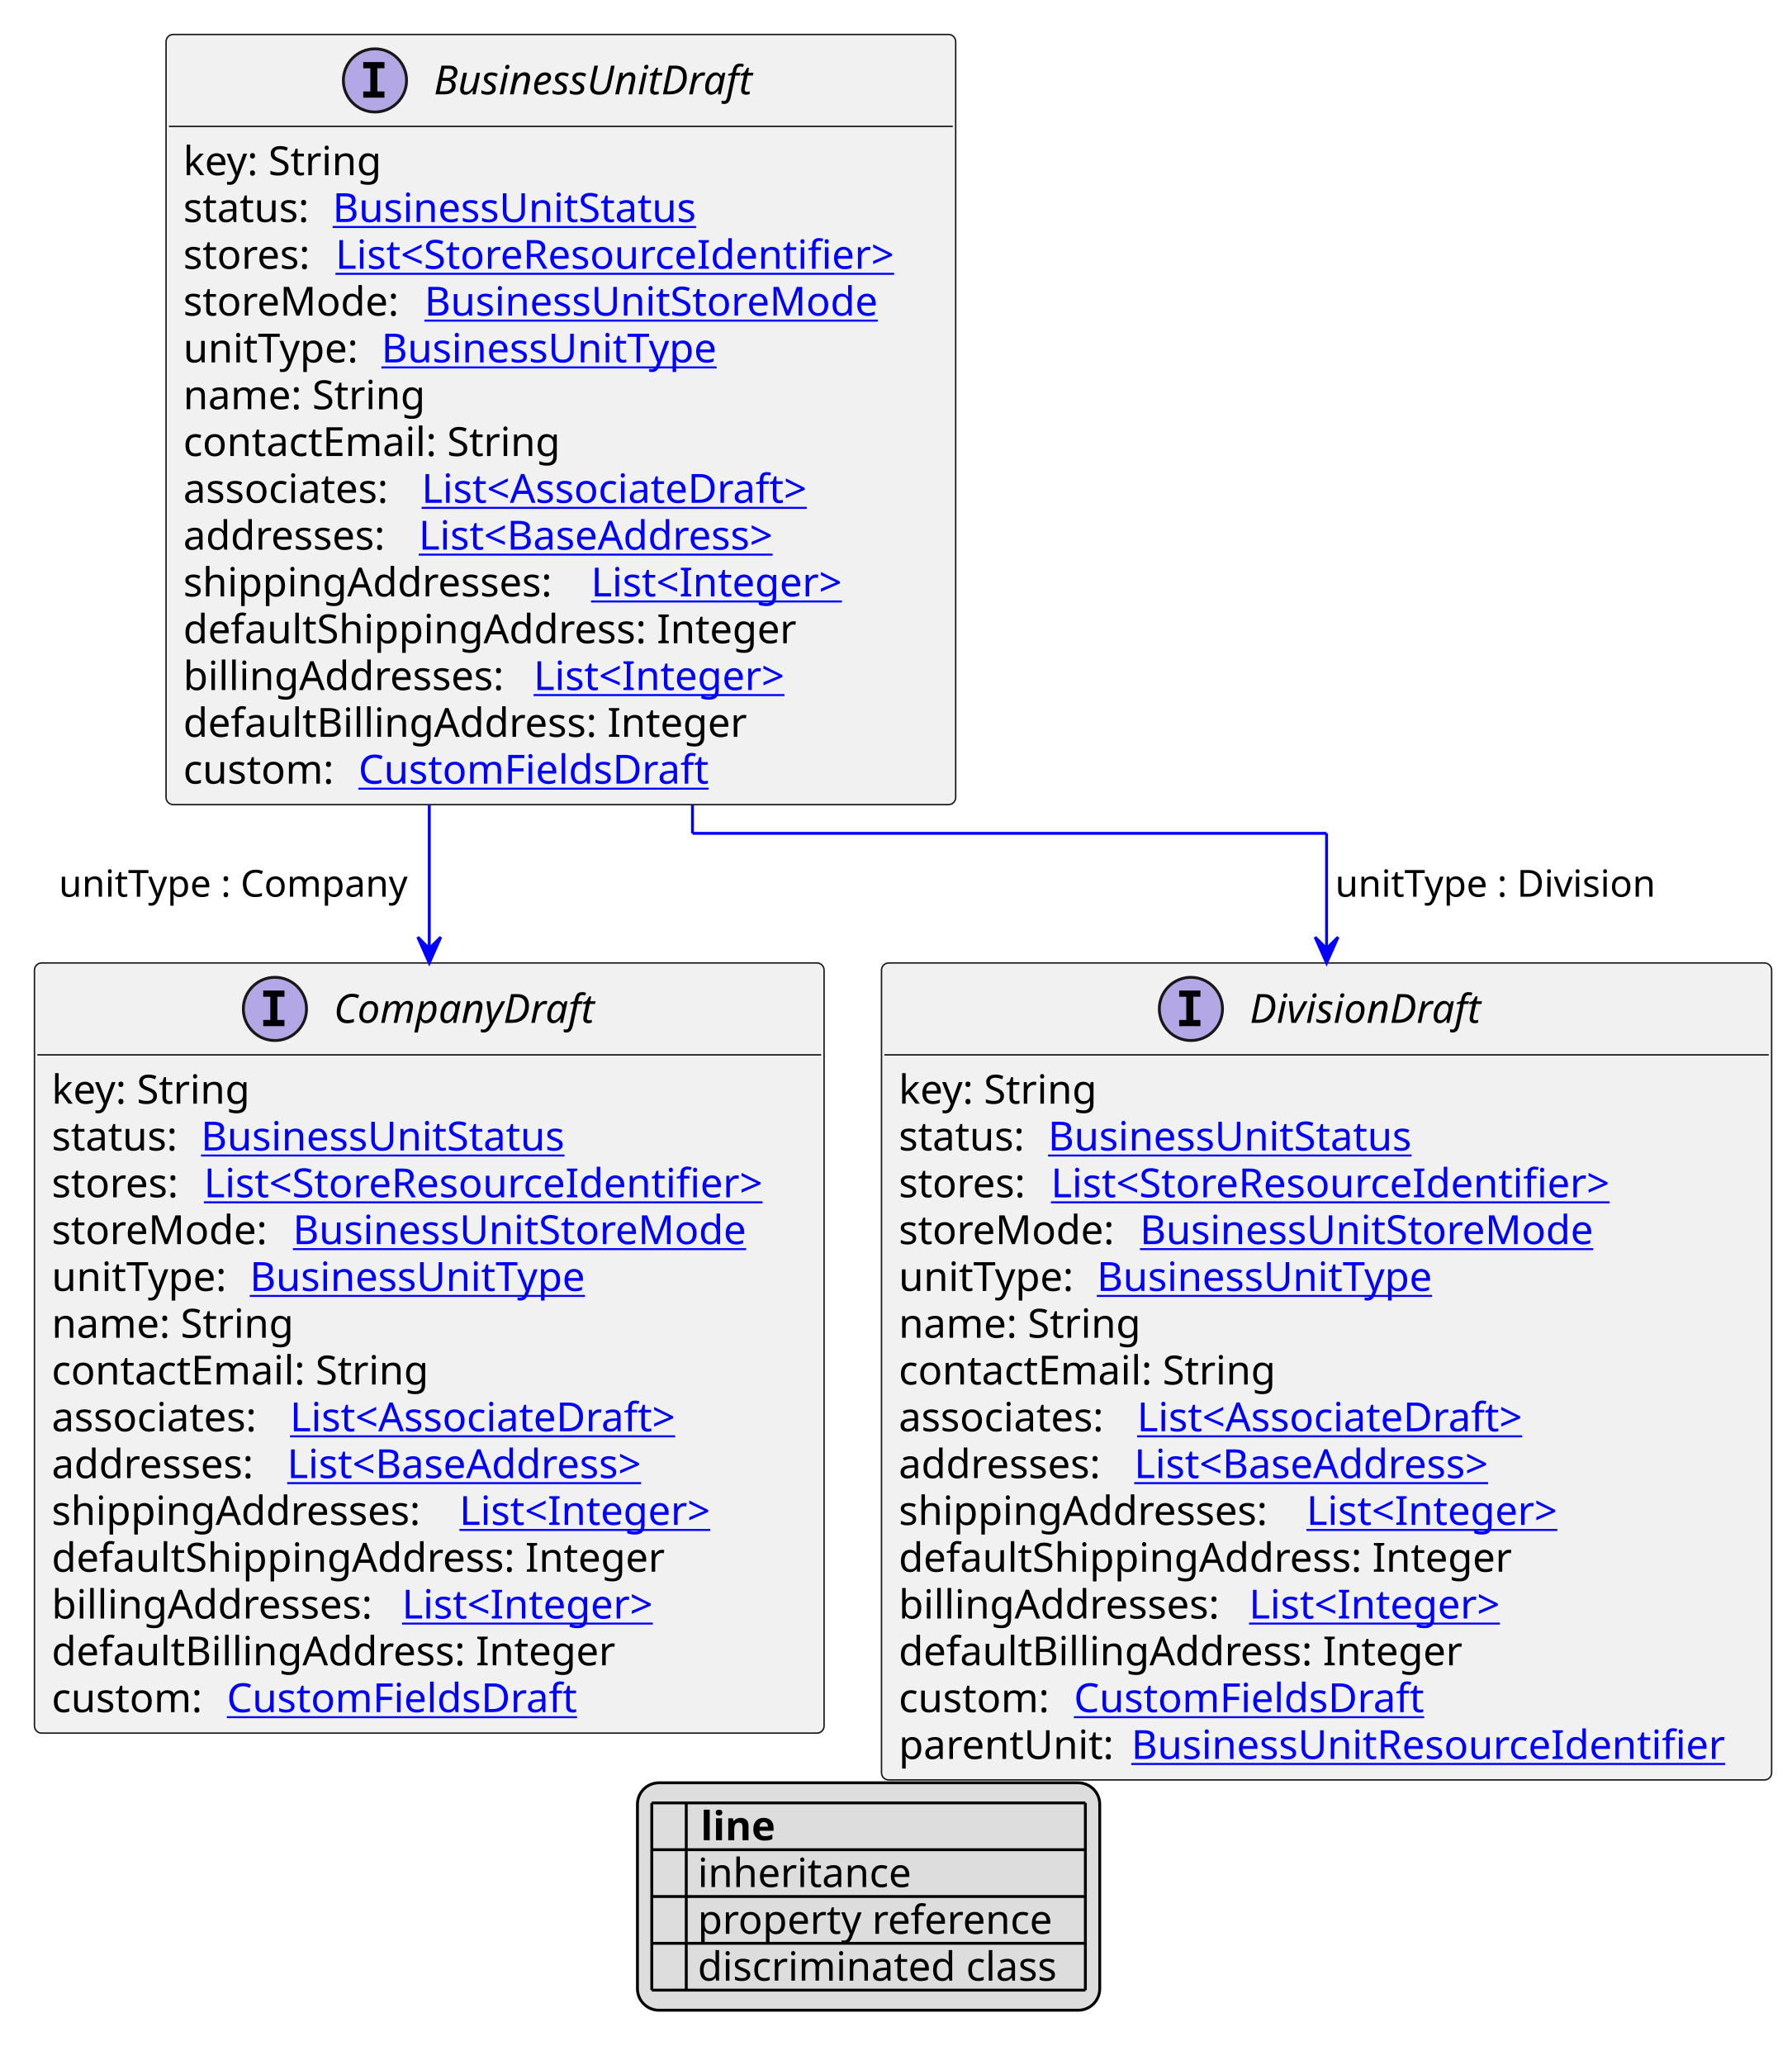
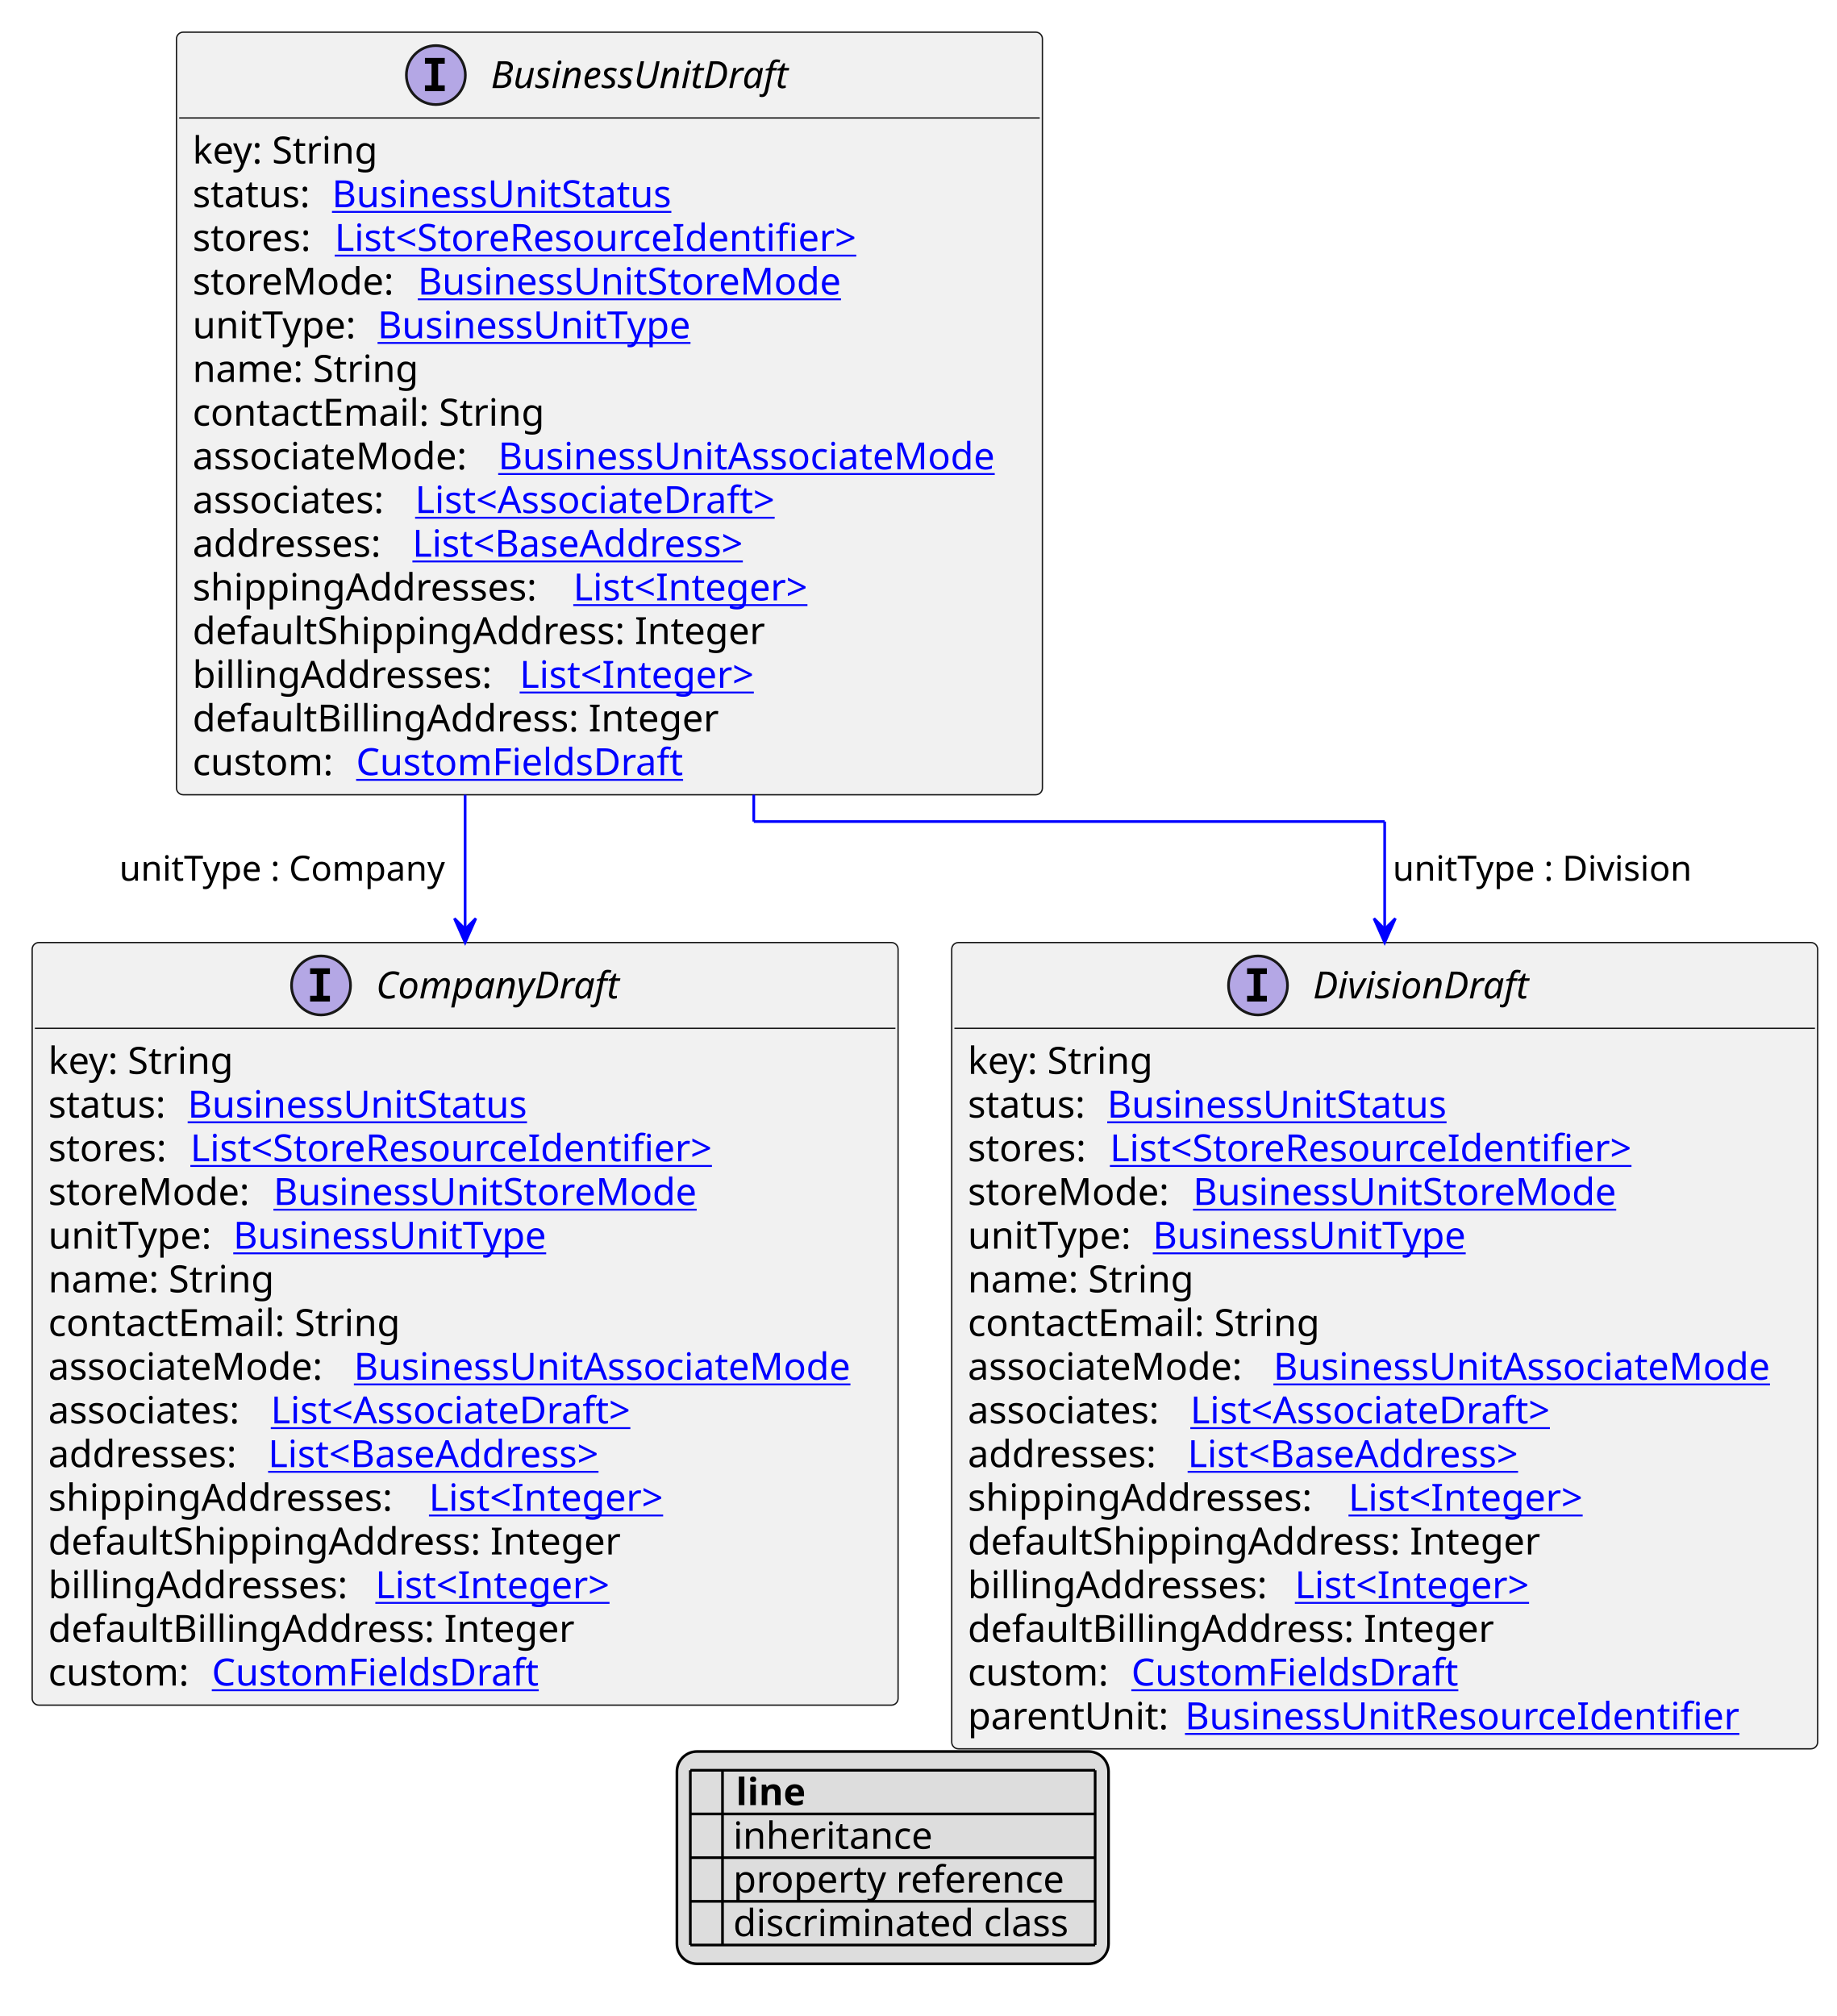
- <svg xmlns="http://www.w3.org/2000/svg" xmlns:xlink="http://www.w3.org/1999/xlink" contentStyleType="text/css" height="719px" preserveAspectRatio="none" style="width:624px;height:719px;background:#FFFFFF;" version="1.1" viewBox="0 0 624 719" width="624px" zoomAndPan="magnify">
+ <svg xmlns="http://www.w3.org/2000/svg" xmlns:xlink="http://www.w3.org/1999/xlink" contentStyleType="text/css" height="752px" preserveAspectRatio="none" style="width:685px;height:752px;background:#FFFFFF;" version="1.1" viewBox="0 0 685 752" width="685px" zoomAndPan="magnify">
  <defs>
-     <filter height="1" id="bov0dkmn8oawq0" width="1" x="0" y="0">
+     <filter height="1" id="b1bg3myx9rif280" width="1" x="0" y="0">
      <feFlood flood-color="#000000" result="flood" />
      <feComposite in="SourceGraphic" in2="flood" operator="over" />
    </filter>
-     <filter height="1" id="bov0dkmn8oawq1" width="1" x="0" y="0">
+     <filter height="1" id="b1bg3myx9rif281" width="1" x="0" y="0">
      <feFlood flood-color="#008000" result="flood" />
      <feComposite in="SourceGraphic" in2="flood" operator="over" />
    </filter>
-     <filter height="1" id="bov0dkmn8oawq2" width="1" x="0" y="0">
+     <filter height="1" id="b1bg3myx9rif282" width="1" x="0" y="0">
      <feFlood flood-color="#0000FF" result="flood" />
      <feComposite in="SourceGraphic" in2="flood" operator="over" />
    </filter>
  </defs>
  <g>
    <a href="BusinessUnitDraft.svg" target="_top" title="BusinessUnitDraft.svg" xlink:actuate="onRequest" xlink:href="BusinessUnitDraft.svg" xlink:show="new" xlink:title="BusinessUnitDraft.svg" xlink:type="simple">
      <g id="elem_BusinessUnitDraft">
-         <rect codeLine="10" fill="#F1F1F1" height="268.156" id="BusinessUnitDraft" rx="2.5" ry="2.5" style="stroke:#181818;stroke-width:0.5;" width="275" x="57.833" y="12" />
-         <ellipse cx="130.583" cy="28" fill="#B4A7E5" rx="11" ry="11" style="stroke:#181818;stroke-width:1.0;" />
-         <path d="M126.505,23.766 L126.505,21.609 L133.896,21.609 L133.896,23.766 L131.427,23.766 L131.427,31.844 L133.896,31.844 L133.896,34 L126.505,34 L126.505,31.844 L128.974,31.844 L128.974,23.766 L126.505,23.766 Z " fill="#000000" />
-         <text fill="#000000" font-family="sans-serif" font-size="14" font-style="italic" lengthAdjust="spacing" textLength="121" x="151.083" y="32.847">BusinessUnitDraft</text>
-         <line style="stroke:#181818;stroke-width:0.5;" x1="58.833" x2="331.833" y1="44" y2="44" />
-         <text fill="#000000" font-family="sans-serif" font-size="14" lengthAdjust="spacing" textLength="73" x="63.833" y="60.995">key: String</text>
-         <text fill="#000000" font-family="sans-serif" font-size="14" lengthAdjust="spacing" textLength="48" x="63.833" y="77.292">status:</text>
+         <rect codeLine="10" fill="#F1F1F1" height="284.453" id="BusinessUnitDraft" rx="2.5" ry="2.5" style="stroke:#181818;stroke-width:0.5;" width="323" x="65.833" y="12" />
+         <ellipse cx="162.583" cy="28" fill="#B4A7E5" rx="11" ry="11" style="stroke:#181818;stroke-width:1.0;" />
+         <path d="M158.505,23.766 L158.505,21.609 L165.896,21.609 L165.896,23.766 L163.427,23.766 L163.427,31.844 L165.896,31.844 L165.896,34 L158.505,34 L158.505,31.844 L160.974,31.844 L160.974,23.766 L158.505,23.766 Z " fill="#000000" />
+         <text fill="#000000" font-family="sans-serif" font-size="14" font-style="italic" lengthAdjust="spacing" textLength="121" x="183.083" y="32.847">BusinessUnitDraft</text>
+         <line style="stroke:#181818;stroke-width:0.5;" x1="66.833" x2="387.833" y1="44" y2="44" />
+         <text fill="#000000" font-family="sans-serif" font-size="14" lengthAdjust="spacing" textLength="73" x="71.833" y="60.995">key: String</text>
+         <text fill="#000000" font-family="sans-serif" font-size="14" lengthAdjust="spacing" textLength="48" x="71.833" y="77.292">status:</text>
        <a href="BusinessUnitStatus.svg" target="_top" title="BusinessUnitStatus.svg" xlink:actuate="onRequest" xlink:href="BusinessUnitStatus.svg" xlink:show="new" xlink:title="BusinessUnitStatus.svg" xlink:type="simple">
-           <text fill="#0000FF" font-family="sans-serif" font-size="14" lengthAdjust="spacing" text-decoration="underline" textLength="135" x="115.833" y="77.292">BusinessUnitStatus</text>
-         </a>
-         <text fill="#000000" font-family="sans-serif" font-size="14" lengthAdjust="spacing" textLength="49" x="63.833" y="93.589">stores:</text>
+           <text fill="#0000FF" font-family="sans-serif" font-size="14" lengthAdjust="spacing" text-decoration="underline" textLength="135" x="123.833" y="77.292">BusinessUnitStatus</text>
+         </a>
+         <text fill="#000000" font-family="sans-serif" font-size="14" lengthAdjust="spacing" textLength="49" x="71.833" y="93.589">stores:</text>
        <a href="StoreResourceIdentifier.svg" target="_top" title="StoreResourceIdentifier.svg" xlink:actuate="onRequest" xlink:href="StoreResourceIdentifier.svg" xlink:show="new" xlink:title="StoreResourceIdentifier.svg" xlink:type="simple">
-           <text fill="#0000FF" font-family="sans-serif" font-size="14" lengthAdjust="spacing" text-decoration="underline" textLength="210" x="116.833" y="93.589">List&lt;StoreResourceIdentifier&gt;</text>
-         </a>
-         <text fill="#000000" font-family="sans-serif" font-size="14" lengthAdjust="spacing" textLength="80" x="63.833" y="109.886">storeMode:</text>
+           <text fill="#0000FF" font-family="sans-serif" font-size="14" lengthAdjust="spacing" text-decoration="underline" textLength="210" x="124.833" y="93.589">List&lt;StoreResourceIdentifier&gt;</text>
+         </a>
+         <text fill="#000000" font-family="sans-serif" font-size="14" lengthAdjust="spacing" textLength="80" x="71.833" y="109.886">storeMode:</text>
        <a href="BusinessUnitStoreMode.svg" target="_top" title="BusinessUnitStoreMode.svg" xlink:actuate="onRequest" xlink:href="BusinessUnitStoreMode.svg" xlink:show="new" xlink:title="BusinessUnitStoreMode.svg" xlink:type="simple">
-           <text fill="#0000FF" font-family="sans-serif" font-size="14" lengthAdjust="spacing" text-decoration="underline" textLength="167" x="147.833" y="109.886">BusinessUnitStoreMode</text>
-         </a>
-         <text fill="#000000" font-family="sans-serif" font-size="14" lengthAdjust="spacing" textLength="65" x="63.833" y="126.183">unitType:</text>
+           <text fill="#0000FF" font-family="sans-serif" font-size="14" lengthAdjust="spacing" text-decoration="underline" textLength="167" x="155.833" y="109.886">BusinessUnitStoreMode</text>
+         </a>
+         <text fill="#000000" font-family="sans-serif" font-size="14" lengthAdjust="spacing" textLength="65" x="71.833" y="126.183">unitType:</text>
        <a href="BusinessUnitType.svg" target="_top" title="BusinessUnitType.svg" xlink:actuate="onRequest" xlink:href="BusinessUnitType.svg" xlink:show="new" xlink:title="BusinessUnitType.svg" xlink:type="simple">
-           <text fill="#0000FF" font-family="sans-serif" font-size="14" lengthAdjust="spacing" text-decoration="underline" textLength="125" x="132.833" y="126.183">BusinessUnitType</text>
-         </a>
-         <text fill="#000000" font-family="sans-serif" font-size="14" lengthAdjust="spacing" textLength="88" x="63.833" y="142.48">name: String</text>
-         <text fill="#000000" font-family="sans-serif" font-size="14" lengthAdjust="spacing" textLength="137" x="63.833" y="158.776">contactEmail: String</text>
-         <text fill="#000000" font-family="sans-serif" font-size="14" lengthAdjust="spacing" textLength="79" x="63.833" y="175.073">associates:</text>
+           <text fill="#0000FF" font-family="sans-serif" font-size="14" lengthAdjust="spacing" text-decoration="underline" textLength="125" x="140.833" y="126.183">BusinessUnitType</text>
+         </a>
+         <text fill="#000000" font-family="sans-serif" font-size="14" lengthAdjust="spacing" textLength="88" x="71.833" y="142.48">name: String</text>
+         <text fill="#000000" font-family="sans-serif" font-size="14" lengthAdjust="spacing" textLength="137" x="71.833" y="158.776">contactEmail: String</text>
+         <text fill="#000000" font-family="sans-serif" font-size="14" lengthAdjust="spacing" textLength="110" x="71.833" y="175.073">associateMode:</text>
+         <a href="BusinessUnitAssociateMode.svg" target="_top" title="BusinessUnitAssociateMode.svg" xlink:actuate="onRequest" xlink:href="BusinessUnitAssociateMode.svg" xlink:show="new" xlink:title="BusinessUnitAssociateMode.svg" xlink:type="simple">
+           <text fill="#0000FF" font-family="sans-serif" font-size="14" lengthAdjust="spacing" text-decoration="underline" textLength="197" x="185.833" y="175.073">BusinessUnitAssociateMode</text>
+         </a>
+         <text fill="#000000" font-family="sans-serif" font-size="14" lengthAdjust="spacing" textLength="79" x="71.833" y="191.37">associates:</text>
        <a href="AssociateDraft.svg" target="_top" title="AssociateDraft.svg" xlink:actuate="onRequest" xlink:href="AssociateDraft.svg" xlink:show="new" xlink:title="AssociateDraft.svg" xlink:type="simple">
-           <text fill="#0000FF" font-family="sans-serif" font-size="14" lengthAdjust="spacing" text-decoration="underline" textLength="147" x="146.833" y="175.073">List&lt;AssociateDraft&gt;</text>
-         </a>
-         <text fill="#000000" font-family="sans-serif" font-size="14" lengthAdjust="spacing" textLength="78" x="63.833" y="191.37">addresses:</text>
+           <text fill="#0000FF" font-family="sans-serif" font-size="14" lengthAdjust="spacing" text-decoration="underline" textLength="147" x="154.833" y="191.37">List&lt;AssociateDraft&gt;</text>
+         </a>
+         <text fill="#000000" font-family="sans-serif" font-size="14" lengthAdjust="spacing" textLength="78" x="71.833" y="207.667">addresses:</text>
        <a href="BaseAddress.svg" target="_top" title="BaseAddress.svg" xlink:actuate="onRequest" xlink:href="BaseAddress.svg" xlink:show="new" xlink:title="BaseAddress.svg" xlink:type="simple">
-           <text fill="#0000FF" font-family="sans-serif" font-size="14" lengthAdjust="spacing" text-decoration="underline" textLength="139" x="145.833" y="191.37">List&lt;BaseAddress&gt;</text>
-         </a>
-         <text fill="#000000" font-family="sans-serif" font-size="14" lengthAdjust="spacing" textLength="138" x="63.833" y="207.667">shippingAddresses:</text>
-         <a href="Integer.svg" target="_top" title="Integer.svg" xlink:actuate="onRequest" xlink:href="Integer.svg" xlink:show="new" xlink:title="Integer.svg" xlink:type="simple">
-           <text fill="#0000FF" font-family="sans-serif" font-size="14" lengthAdjust="spacing" text-decoration="underline" textLength="96" x="205.833" y="207.667">List&lt;Integer&gt;</text>
-         </a>
-         <text fill="#000000" font-family="sans-serif" font-size="14" lengthAdjust="spacing" textLength="222" x="63.833" y="223.964">defaultShippingAddress: Integer</text>
-         <text fill="#000000" font-family="sans-serif" font-size="14" lengthAdjust="spacing" textLength="118" x="63.833" y="240.261">billingAddresses:</text>
-         <a href="Integer.svg" target="_top" title="Integer.svg" xlink:actuate="onRequest" xlink:href="Integer.svg" xlink:show="new" xlink:title="Integer.svg" xlink:type="simple">
-           <text fill="#0000FF" font-family="sans-serif" font-size="14" lengthAdjust="spacing" text-decoration="underline" textLength="96" x="185.833" y="240.261">List&lt;Integer&gt;</text>
-         </a>
-         <text fill="#000000" font-family="sans-serif" font-size="14" lengthAdjust="spacing" textLength="202" x="63.833" y="256.558">defaultBillingAddress: Integer</text>
-         <text fill="#000000" font-family="sans-serif" font-size="14" lengthAdjust="spacing" textLength="57" x="63.833" y="272.854">custom:</text>
+           <text fill="#0000FF" font-family="sans-serif" font-size="14" lengthAdjust="spacing" text-decoration="underline" textLength="139" x="153.833" y="207.667">List&lt;BaseAddress&gt;</text>
+         </a>
+         <text fill="#000000" font-family="sans-serif" font-size="14" lengthAdjust="spacing" textLength="138" x="71.833" y="223.964">shippingAddresses:</text>
+         <a href="Integer.svg" target="_top" title="Integer.svg" xlink:actuate="onRequest" xlink:href="Integer.svg" xlink:show="new" xlink:title="Integer.svg" xlink:type="simple">
+           <text fill="#0000FF" font-family="sans-serif" font-size="14" lengthAdjust="spacing" text-decoration="underline" textLength="96" x="213.833" y="223.964">List&lt;Integer&gt;</text>
+         </a>
+         <text fill="#000000" font-family="sans-serif" font-size="14" lengthAdjust="spacing" textLength="222" x="71.833" y="240.261">defaultShippingAddress: Integer</text>
+         <text fill="#000000" font-family="sans-serif" font-size="14" lengthAdjust="spacing" textLength="118" x="71.833" y="256.558">billingAddresses:</text>
+         <a href="Integer.svg" target="_top" title="Integer.svg" xlink:actuate="onRequest" xlink:href="Integer.svg" xlink:show="new" xlink:title="Integer.svg" xlink:type="simple">
+           <text fill="#0000FF" font-family="sans-serif" font-size="14" lengthAdjust="spacing" text-decoration="underline" textLength="96" x="193.833" y="256.558">List&lt;Integer&gt;</text>
+         </a>
+         <text fill="#000000" font-family="sans-serif" font-size="14" lengthAdjust="spacing" textLength="202" x="71.833" y="272.854">defaultBillingAddress: Integer</text>
+         <text fill="#000000" font-family="sans-serif" font-size="14" lengthAdjust="spacing" textLength="57" x="71.833" y="289.151">custom:</text>
        <a href="CustomFieldsDraft.svg" target="_top" title="CustomFieldsDraft.svg" xlink:actuate="onRequest" xlink:href="CustomFieldsDraft.svg" xlink:show="new" xlink:title="CustomFieldsDraft.svg" xlink:type="simple">
-           <text fill="#0000FF" font-family="sans-serif" font-size="14" lengthAdjust="spacing" text-decoration="underline" textLength="127" x="124.833" y="272.854">CustomFieldsDraft</text>
+           <text fill="#0000FF" font-family="sans-serif" font-size="14" lengthAdjust="spacing" text-decoration="underline" textLength="127" x="132.833" y="289.151">CustomFieldsDraft</text>
        </a>
      </g>
    </a>
    <a href="CompanyDraft.svg" target="_top" title="CompanyDraft.svg" xlink:actuate="onRequest" xlink:href="CompanyDraft.svg" xlink:show="new" xlink:title="CompanyDraft.svg" xlink:type="simple">
      <g id="elem_CompanyDraft">
-         <rect codeLine="28" fill="#F1F1F1" height="268.156" id="CompanyDraft" rx="2.5" ry="2.5" style="stroke:#181818;stroke-width:0.5;" width="275" x="12" y="335.289" />
-         <ellipse cx="95.75" cy="351.289" fill="#B4A7E5" rx="11" ry="11" style="stroke:#181818;stroke-width:1.0;" />
-         <path d="M91.672,347.055 L91.672,344.898 L99.062,344.898 L99.062,347.055 L96.594,347.055 L96.594,355.133 L99.062,355.133 L99.062,357.289 L91.672,357.289 L91.672,355.133 L94.141,355.133 L94.141,347.055 L91.672,347.055 Z " fill="#000000" />
-         <text fill="#000000" font-family="sans-serif" font-size="14" font-style="italic" lengthAdjust="spacing" textLength="99" x="116.25" y="356.136">CompanyDraft</text>
-         <line style="stroke:#181818;stroke-width:0.5;" x1="13" x2="286" y1="367.289" y2="367.289" />
-         <text fill="#000000" font-family="sans-serif" font-size="14" lengthAdjust="spacing" textLength="73" x="18" y="384.284">key: String</text>
-         <text fill="#000000" font-family="sans-serif" font-size="14" lengthAdjust="spacing" textLength="48" x="18" y="400.581">status:</text>
+         <rect codeLine="29" fill="#F1F1F1" height="284.453" id="CompanyDraft" rx="2.5" ry="2.5" style="stroke:#181818;stroke-width:0.5;" width="323" x="12" y="351.586" />
+         <ellipse cx="119.75" cy="367.586" fill="#B4A7E5" rx="11" ry="11" style="stroke:#181818;stroke-width:1.0;" />
+         <path d="M115.672,363.352 L115.672,361.195 L123.062,361.195 L123.062,363.352 L120.594,363.352 L120.594,371.43 L123.062,371.43 L123.062,373.586 L115.672,373.586 L115.672,371.43 L118.141,371.43 L118.141,363.352 L115.672,363.352 Z " fill="#000000" />
+         <text fill="#000000" font-family="sans-serif" font-size="14" font-style="italic" lengthAdjust="spacing" textLength="99" x="140.25" y="372.433">CompanyDraft</text>
+         <line style="stroke:#181818;stroke-width:0.5;" x1="13" x2="334" y1="383.586" y2="383.586" />
+         <text fill="#000000" font-family="sans-serif" font-size="14" lengthAdjust="spacing" textLength="73" x="18" y="400.581">key: String</text>
+         <text fill="#000000" font-family="sans-serif" font-size="14" lengthAdjust="spacing" textLength="48" x="18" y="416.878">status:</text>
        <a href="BusinessUnitStatus.svg" target="_top" title="BusinessUnitStatus.svg" xlink:actuate="onRequest" xlink:href="BusinessUnitStatus.svg" xlink:show="new" xlink:title="BusinessUnitStatus.svg" xlink:type="simple">
-           <text fill="#0000FF" font-family="sans-serif" font-size="14" lengthAdjust="spacing" text-decoration="underline" textLength="135" x="70" y="400.581">BusinessUnitStatus</text>
-         </a>
-         <text fill="#000000" font-family="sans-serif" font-size="14" lengthAdjust="spacing" textLength="49" x="18" y="416.878">stores:</text>
+           <text fill="#0000FF" font-family="sans-serif" font-size="14" lengthAdjust="spacing" text-decoration="underline" textLength="135" x="70" y="416.878">BusinessUnitStatus</text>
+         </a>
+         <text fill="#000000" font-family="sans-serif" font-size="14" lengthAdjust="spacing" textLength="49" x="18" y="433.175">stores:</text>
        <a href="StoreResourceIdentifier.svg" target="_top" title="StoreResourceIdentifier.svg" xlink:actuate="onRequest" xlink:href="StoreResourceIdentifier.svg" xlink:show="new" xlink:title="StoreResourceIdentifier.svg" xlink:type="simple">
-           <text fill="#0000FF" font-family="sans-serif" font-size="14" lengthAdjust="spacing" text-decoration="underline" textLength="210" x="71" y="416.878">List&lt;StoreResourceIdentifier&gt;</text>
-         </a>
-         <text fill="#000000" font-family="sans-serif" font-size="14" lengthAdjust="spacing" textLength="80" x="18" y="433.175">storeMode:</text>
+           <text fill="#0000FF" font-family="sans-serif" font-size="14" lengthAdjust="spacing" text-decoration="underline" textLength="210" x="71" y="433.175">List&lt;StoreResourceIdentifier&gt;</text>
+         </a>
+         <text fill="#000000" font-family="sans-serif" font-size="14" lengthAdjust="spacing" textLength="80" x="18" y="449.472">storeMode:</text>
        <a href="BusinessUnitStoreMode.svg" target="_top" title="BusinessUnitStoreMode.svg" xlink:actuate="onRequest" xlink:href="BusinessUnitStoreMode.svg" xlink:show="new" xlink:title="BusinessUnitStoreMode.svg" xlink:type="simple">
-           <text fill="#0000FF" font-family="sans-serif" font-size="14" lengthAdjust="spacing" text-decoration="underline" textLength="167" x="102" y="433.175">BusinessUnitStoreMode</text>
-         </a>
-         <text fill="#000000" font-family="sans-serif" font-size="14" lengthAdjust="spacing" textLength="65" x="18" y="449.472">unitType:</text>
+           <text fill="#0000FF" font-family="sans-serif" font-size="14" lengthAdjust="spacing" text-decoration="underline" textLength="167" x="102" y="449.472">BusinessUnitStoreMode</text>
+         </a>
+         <text fill="#000000" font-family="sans-serif" font-size="14" lengthAdjust="spacing" textLength="65" x="18" y="465.769">unitType:</text>
        <a href="BusinessUnitType.svg" target="_top" title="BusinessUnitType.svg" xlink:actuate="onRequest" xlink:href="BusinessUnitType.svg" xlink:show="new" xlink:title="BusinessUnitType.svg" xlink:type="simple">
-           <text fill="#0000FF" font-family="sans-serif" font-size="14" lengthAdjust="spacing" text-decoration="underline" textLength="125" x="87" y="449.472">BusinessUnitType</text>
-         </a>
-         <text fill="#000000" font-family="sans-serif" font-size="14" lengthAdjust="spacing" textLength="88" x="18" y="465.769">name: String</text>
-         <text fill="#000000" font-family="sans-serif" font-size="14" lengthAdjust="spacing" textLength="137" x="18" y="482.065">contactEmail: String</text>
-         <text fill="#000000" font-family="sans-serif" font-size="14" lengthAdjust="spacing" textLength="79" x="18" y="498.362">associates:</text>
+           <text fill="#0000FF" font-family="sans-serif" font-size="14" lengthAdjust="spacing" text-decoration="underline" textLength="125" x="87" y="465.769">BusinessUnitType</text>
+         </a>
+         <text fill="#000000" font-family="sans-serif" font-size="14" lengthAdjust="spacing" textLength="88" x="18" y="482.065">name: String</text>
+         <text fill="#000000" font-family="sans-serif" font-size="14" lengthAdjust="spacing" textLength="137" x="18" y="498.362">contactEmail: String</text>
+         <text fill="#000000" font-family="sans-serif" font-size="14" lengthAdjust="spacing" textLength="110" x="18" y="514.659">associateMode:</text>
+         <a href="BusinessUnitAssociateMode.svg" target="_top" title="BusinessUnitAssociateMode.svg" xlink:actuate="onRequest" xlink:href="BusinessUnitAssociateMode.svg" xlink:show="new" xlink:title="BusinessUnitAssociateMode.svg" xlink:type="simple">
+           <text fill="#0000FF" font-family="sans-serif" font-size="14" lengthAdjust="spacing" text-decoration="underline" textLength="197" x="132" y="514.659">BusinessUnitAssociateMode</text>
+         </a>
+         <text fill="#000000" font-family="sans-serif" font-size="14" lengthAdjust="spacing" textLength="79" x="18" y="530.956">associates:</text>
        <a href="AssociateDraft.svg" target="_top" title="AssociateDraft.svg" xlink:actuate="onRequest" xlink:href="AssociateDraft.svg" xlink:show="new" xlink:title="AssociateDraft.svg" xlink:type="simple">
-           <text fill="#0000FF" font-family="sans-serif" font-size="14" lengthAdjust="spacing" text-decoration="underline" textLength="147" x="101" y="498.362">List&lt;AssociateDraft&gt;</text>
-         </a>
-         <text fill="#000000" font-family="sans-serif" font-size="14" lengthAdjust="spacing" textLength="78" x="18" y="514.659">addresses:</text>
+           <text fill="#0000FF" font-family="sans-serif" font-size="14" lengthAdjust="spacing" text-decoration="underline" textLength="147" x="101" y="530.956">List&lt;AssociateDraft&gt;</text>
+         </a>
+         <text fill="#000000" font-family="sans-serif" font-size="14" lengthAdjust="spacing" textLength="78" x="18" y="547.253">addresses:</text>
        <a href="BaseAddress.svg" target="_top" title="BaseAddress.svg" xlink:actuate="onRequest" xlink:href="BaseAddress.svg" xlink:show="new" xlink:title="BaseAddress.svg" xlink:type="simple">
-           <text fill="#0000FF" font-family="sans-serif" font-size="14" lengthAdjust="spacing" text-decoration="underline" textLength="139" x="100" y="514.659">List&lt;BaseAddress&gt;</text>
-         </a>
-         <text fill="#000000" font-family="sans-serif" font-size="14" lengthAdjust="spacing" textLength="138" x="18" y="530.956">shippingAddresses:</text>
-         <a href="Integer.svg" target="_top" title="Integer.svg" xlink:actuate="onRequest" xlink:href="Integer.svg" xlink:show="new" xlink:title="Integer.svg" xlink:type="simple">
-           <text fill="#0000FF" font-family="sans-serif" font-size="14" lengthAdjust="spacing" text-decoration="underline" textLength="96" x="160" y="530.956">List&lt;Integer&gt;</text>
-         </a>
-         <text fill="#000000" font-family="sans-serif" font-size="14" lengthAdjust="spacing" textLength="222" x="18" y="547.253">defaultShippingAddress: Integer</text>
-         <text fill="#000000" font-family="sans-serif" font-size="14" lengthAdjust="spacing" textLength="118" x="18" y="563.55">billingAddresses:</text>
-         <a href="Integer.svg" target="_top" title="Integer.svg" xlink:actuate="onRequest" xlink:href="Integer.svg" xlink:show="new" xlink:title="Integer.svg" xlink:type="simple">
-           <text fill="#0000FF" font-family="sans-serif" font-size="14" lengthAdjust="spacing" text-decoration="underline" textLength="96" x="140" y="563.55">List&lt;Integer&gt;</text>
-         </a>
-         <text fill="#000000" font-family="sans-serif" font-size="14" lengthAdjust="spacing" textLength="202" x="18" y="579.847">defaultBillingAddress: Integer</text>
-         <text fill="#000000" font-family="sans-serif" font-size="14" lengthAdjust="spacing" textLength="57" x="18" y="596.144">custom:</text>
+           <text fill="#0000FF" font-family="sans-serif" font-size="14" lengthAdjust="spacing" text-decoration="underline" textLength="139" x="100" y="547.253">List&lt;BaseAddress&gt;</text>
+         </a>
+         <text fill="#000000" font-family="sans-serif" font-size="14" lengthAdjust="spacing" textLength="138" x="18" y="563.55">shippingAddresses:</text>
+         <a href="Integer.svg" target="_top" title="Integer.svg" xlink:actuate="onRequest" xlink:href="Integer.svg" xlink:show="new" xlink:title="Integer.svg" xlink:type="simple">
+           <text fill="#0000FF" font-family="sans-serif" font-size="14" lengthAdjust="spacing" text-decoration="underline" textLength="96" x="160" y="563.55">List&lt;Integer&gt;</text>
+         </a>
+         <text fill="#000000" font-family="sans-serif" font-size="14" lengthAdjust="spacing" textLength="222" x="18" y="579.847">defaultShippingAddress: Integer</text>
+         <text fill="#000000" font-family="sans-serif" font-size="14" lengthAdjust="spacing" textLength="118" x="18" y="596.144">billingAddresses:</text>
+         <a href="Integer.svg" target="_top" title="Integer.svg" xlink:actuate="onRequest" xlink:href="Integer.svg" xlink:show="new" xlink:title="Integer.svg" xlink:type="simple">
+           <text fill="#0000FF" font-family="sans-serif" font-size="14" lengthAdjust="spacing" text-decoration="underline" textLength="96" x="140" y="596.144">List&lt;Integer&gt;</text>
+         </a>
+         <text fill="#000000" font-family="sans-serif" font-size="14" lengthAdjust="spacing" textLength="202" x="18" y="612.44">defaultBillingAddress: Integer</text>
+         <text fill="#000000" font-family="sans-serif" font-size="14" lengthAdjust="spacing" textLength="57" x="18" y="628.737">custom:</text>
        <a href="CustomFieldsDraft.svg" target="_top" title="CustomFieldsDraft.svg" xlink:actuate="onRequest" xlink:href="CustomFieldsDraft.svg" xlink:show="new" xlink:title="CustomFieldsDraft.svg" xlink:type="simple">
-           <text fill="#0000FF" font-family="sans-serif" font-size="14" lengthAdjust="spacing" text-decoration="underline" textLength="127" x="79" y="596.144">CustomFieldsDraft</text>
+           <text fill="#0000FF" font-family="sans-serif" font-size="14" lengthAdjust="spacing" text-decoration="underline" textLength="127" x="79" y="628.737">CustomFieldsDraft</text>
        </a>
      </g>
    </a>
    <a href="DivisionDraft.svg" target="_top" title="DivisionDraft.svg" xlink:actuate="onRequest" xlink:href="DivisionDraft.svg" xlink:show="new" xlink:title="DivisionDraft.svg" xlink:type="simple">
      <g id="elem_DivisionDraft">
-         <rect codeLine="44" fill="#F1F1F1" height="284.453" id="DivisionDraft" rx="2.5" ry="2.5" style="stroke:#181818;stroke-width:0.5;" width="310" x="307" y="335.289" />
-         <ellipse cx="414.75" cy="351.289" fill="#B4A7E5" rx="11" ry="11" style="stroke:#181818;stroke-width:1.0;" />
-         <path d="M410.672,347.055 L410.672,344.898 L418.062,344.898 L418.062,347.055 L415.594,347.055 L415.594,355.133 L418.062,355.133 L418.062,357.289 L410.672,357.289 L410.672,355.133 L413.141,355.133 L413.141,347.055 L410.672,347.055 Z " fill="#000000" />
-         <text fill="#000000" font-family="sans-serif" font-size="14" font-style="italic" lengthAdjust="spacing" textLength="86" x="435.25" y="356.136">DivisionDraft</text>
-         <line style="stroke:#181818;stroke-width:0.5;" x1="308" x2="616" y1="367.289" y2="367.289" />
-         <text fill="#000000" font-family="sans-serif" font-size="14" lengthAdjust="spacing" textLength="73" x="313" y="384.284">key: String</text>
-         <text fill="#000000" font-family="sans-serif" font-size="14" lengthAdjust="spacing" textLength="48" x="313" y="400.581">status:</text>
+         <rect codeLine="46" fill="#F1F1F1" height="300.75" id="DivisionDraft" rx="2.5" ry="2.5" style="stroke:#181818;stroke-width:0.5;" width="323" x="355" y="351.586" />
+         <ellipse cx="469.25" cy="367.586" fill="#B4A7E5" rx="11" ry="11" style="stroke:#181818;stroke-width:1.0;" />
+         <path d="M465.172,363.352 L465.172,361.195 L472.562,361.195 L472.562,363.352 L470.094,363.352 L470.094,371.43 L472.562,371.43 L472.562,373.586 L465.172,373.586 L465.172,371.43 L467.641,371.43 L467.641,363.352 L465.172,363.352 Z " fill="#000000" />
+         <text fill="#000000" font-family="sans-serif" font-size="14" font-style="italic" lengthAdjust="spacing" textLength="86" x="489.75" y="372.433">DivisionDraft</text>
+         <line style="stroke:#181818;stroke-width:0.5;" x1="356" x2="677" y1="383.586" y2="383.586" />
+         <text fill="#000000" font-family="sans-serif" font-size="14" lengthAdjust="spacing" textLength="73" x="361" y="400.581">key: String</text>
+         <text fill="#000000" font-family="sans-serif" font-size="14" lengthAdjust="spacing" textLength="48" x="361" y="416.878">status:</text>
        <a href="BusinessUnitStatus.svg" target="_top" title="BusinessUnitStatus.svg" xlink:actuate="onRequest" xlink:href="BusinessUnitStatus.svg" xlink:show="new" xlink:title="BusinessUnitStatus.svg" xlink:type="simple">
-           <text fill="#0000FF" font-family="sans-serif" font-size="14" lengthAdjust="spacing" text-decoration="underline" textLength="135" x="365" y="400.581">BusinessUnitStatus</text>
-         </a>
-         <text fill="#000000" font-family="sans-serif" font-size="14" lengthAdjust="spacing" textLength="49" x="313" y="416.878">stores:</text>
+           <text fill="#0000FF" font-family="sans-serif" font-size="14" lengthAdjust="spacing" text-decoration="underline" textLength="135" x="413" y="416.878">BusinessUnitStatus</text>
+         </a>
+         <text fill="#000000" font-family="sans-serif" font-size="14" lengthAdjust="spacing" textLength="49" x="361" y="433.175">stores:</text>
        <a href="StoreResourceIdentifier.svg" target="_top" title="StoreResourceIdentifier.svg" xlink:actuate="onRequest" xlink:href="StoreResourceIdentifier.svg" xlink:show="new" xlink:title="StoreResourceIdentifier.svg" xlink:type="simple">
-           <text fill="#0000FF" font-family="sans-serif" font-size="14" lengthAdjust="spacing" text-decoration="underline" textLength="210" x="366" y="416.878">List&lt;StoreResourceIdentifier&gt;</text>
-         </a>
-         <text fill="#000000" font-family="sans-serif" font-size="14" lengthAdjust="spacing" textLength="80" x="313" y="433.175">storeMode:</text>
+           <text fill="#0000FF" font-family="sans-serif" font-size="14" lengthAdjust="spacing" text-decoration="underline" textLength="210" x="414" y="433.175">List&lt;StoreResourceIdentifier&gt;</text>
+         </a>
+         <text fill="#000000" font-family="sans-serif" font-size="14" lengthAdjust="spacing" textLength="80" x="361" y="449.472">storeMode:</text>
        <a href="BusinessUnitStoreMode.svg" target="_top" title="BusinessUnitStoreMode.svg" xlink:actuate="onRequest" xlink:href="BusinessUnitStoreMode.svg" xlink:show="new" xlink:title="BusinessUnitStoreMode.svg" xlink:type="simple">
-           <text fill="#0000FF" font-family="sans-serif" font-size="14" lengthAdjust="spacing" text-decoration="underline" textLength="167" x="397" y="433.175">BusinessUnitStoreMode</text>
-         </a>
-         <text fill="#000000" font-family="sans-serif" font-size="14" lengthAdjust="spacing" textLength="65" x="313" y="449.472">unitType:</text>
+           <text fill="#0000FF" font-family="sans-serif" font-size="14" lengthAdjust="spacing" text-decoration="underline" textLength="167" x="445" y="449.472">BusinessUnitStoreMode</text>
+         </a>
+         <text fill="#000000" font-family="sans-serif" font-size="14" lengthAdjust="spacing" textLength="65" x="361" y="465.769">unitType:</text>
        <a href="BusinessUnitType.svg" target="_top" title="BusinessUnitType.svg" xlink:actuate="onRequest" xlink:href="BusinessUnitType.svg" xlink:show="new" xlink:title="BusinessUnitType.svg" xlink:type="simple">
-           <text fill="#0000FF" font-family="sans-serif" font-size="14" lengthAdjust="spacing" text-decoration="underline" textLength="125" x="382" y="449.472">BusinessUnitType</text>
-         </a>
-         <text fill="#000000" font-family="sans-serif" font-size="14" lengthAdjust="spacing" textLength="88" x="313" y="465.769">name: String</text>
-         <text fill="#000000" font-family="sans-serif" font-size="14" lengthAdjust="spacing" textLength="137" x="313" y="482.065">contactEmail: String</text>
-         <text fill="#000000" font-family="sans-serif" font-size="14" lengthAdjust="spacing" textLength="79" x="313" y="498.362">associates:</text>
+           <text fill="#0000FF" font-family="sans-serif" font-size="14" lengthAdjust="spacing" text-decoration="underline" textLength="125" x="430" y="465.769">BusinessUnitType</text>
+         </a>
+         <text fill="#000000" font-family="sans-serif" font-size="14" lengthAdjust="spacing" textLength="88" x="361" y="482.065">name: String</text>
+         <text fill="#000000" font-family="sans-serif" font-size="14" lengthAdjust="spacing" textLength="137" x="361" y="498.362">contactEmail: String</text>
+         <text fill="#000000" font-family="sans-serif" font-size="14" lengthAdjust="spacing" textLength="110" x="361" y="514.659">associateMode:</text>
+         <a href="BusinessUnitAssociateMode.svg" target="_top" title="BusinessUnitAssociateMode.svg" xlink:actuate="onRequest" xlink:href="BusinessUnitAssociateMode.svg" xlink:show="new" xlink:title="BusinessUnitAssociateMode.svg" xlink:type="simple">
+           <text fill="#0000FF" font-family="sans-serif" font-size="14" lengthAdjust="spacing" text-decoration="underline" textLength="197" x="475" y="514.659">BusinessUnitAssociateMode</text>
+         </a>
+         <text fill="#000000" font-family="sans-serif" font-size="14" lengthAdjust="spacing" textLength="79" x="361" y="530.956">associates:</text>
        <a href="AssociateDraft.svg" target="_top" title="AssociateDraft.svg" xlink:actuate="onRequest" xlink:href="AssociateDraft.svg" xlink:show="new" xlink:title="AssociateDraft.svg" xlink:type="simple">
-           <text fill="#0000FF" font-family="sans-serif" font-size="14" lengthAdjust="spacing" text-decoration="underline" textLength="147" x="396" y="498.362">List&lt;AssociateDraft&gt;</text>
-         </a>
-         <text fill="#000000" font-family="sans-serif" font-size="14" lengthAdjust="spacing" textLength="78" x="313" y="514.659">addresses:</text>
+           <text fill="#0000FF" font-family="sans-serif" font-size="14" lengthAdjust="spacing" text-decoration="underline" textLength="147" x="444" y="530.956">List&lt;AssociateDraft&gt;</text>
+         </a>
+         <text fill="#000000" font-family="sans-serif" font-size="14" lengthAdjust="spacing" textLength="78" x="361" y="547.253">addresses:</text>
        <a href="BaseAddress.svg" target="_top" title="BaseAddress.svg" xlink:actuate="onRequest" xlink:href="BaseAddress.svg" xlink:show="new" xlink:title="BaseAddress.svg" xlink:type="simple">
-           <text fill="#0000FF" font-family="sans-serif" font-size="14" lengthAdjust="spacing" text-decoration="underline" textLength="139" x="395" y="514.659">List&lt;BaseAddress&gt;</text>
-         </a>
-         <text fill="#000000" font-family="sans-serif" font-size="14" lengthAdjust="spacing" textLength="138" x="313" y="530.956">shippingAddresses:</text>
-         <a href="Integer.svg" target="_top" title="Integer.svg" xlink:actuate="onRequest" xlink:href="Integer.svg" xlink:show="new" xlink:title="Integer.svg" xlink:type="simple">
-           <text fill="#0000FF" font-family="sans-serif" font-size="14" lengthAdjust="spacing" text-decoration="underline" textLength="96" x="455" y="530.956">List&lt;Integer&gt;</text>
-         </a>
-         <text fill="#000000" font-family="sans-serif" font-size="14" lengthAdjust="spacing" textLength="222" x="313" y="547.253">defaultShippingAddress: Integer</text>
-         <text fill="#000000" font-family="sans-serif" font-size="14" lengthAdjust="spacing" textLength="118" x="313" y="563.55">billingAddresses:</text>
-         <a href="Integer.svg" target="_top" title="Integer.svg" xlink:actuate="onRequest" xlink:href="Integer.svg" xlink:show="new" xlink:title="Integer.svg" xlink:type="simple">
-           <text fill="#0000FF" font-family="sans-serif" font-size="14" lengthAdjust="spacing" text-decoration="underline" textLength="96" x="435" y="563.55">List&lt;Integer&gt;</text>
-         </a>
-         <text fill="#000000" font-family="sans-serif" font-size="14" lengthAdjust="spacing" textLength="202" x="313" y="579.847">defaultBillingAddress: Integer</text>
-         <text fill="#000000" font-family="sans-serif" font-size="14" lengthAdjust="spacing" textLength="57" x="313" y="596.144">custom:</text>
+           <text fill="#0000FF" font-family="sans-serif" font-size="14" lengthAdjust="spacing" text-decoration="underline" textLength="139" x="443" y="547.253">List&lt;BaseAddress&gt;</text>
+         </a>
+         <text fill="#000000" font-family="sans-serif" font-size="14" lengthAdjust="spacing" textLength="138" x="361" y="563.55">shippingAddresses:</text>
+         <a href="Integer.svg" target="_top" title="Integer.svg" xlink:actuate="onRequest" xlink:href="Integer.svg" xlink:show="new" xlink:title="Integer.svg" xlink:type="simple">
+           <text fill="#0000FF" font-family="sans-serif" font-size="14" lengthAdjust="spacing" text-decoration="underline" textLength="96" x="503" y="563.55">List&lt;Integer&gt;</text>
+         </a>
+         <text fill="#000000" font-family="sans-serif" font-size="14" lengthAdjust="spacing" textLength="222" x="361" y="579.847">defaultShippingAddress: Integer</text>
+         <text fill="#000000" font-family="sans-serif" font-size="14" lengthAdjust="spacing" textLength="118" x="361" y="596.144">billingAddresses:</text>
+         <a href="Integer.svg" target="_top" title="Integer.svg" xlink:actuate="onRequest" xlink:href="Integer.svg" xlink:show="new" xlink:title="Integer.svg" xlink:type="simple">
+           <text fill="#0000FF" font-family="sans-serif" font-size="14" lengthAdjust="spacing" text-decoration="underline" textLength="96" x="483" y="596.144">List&lt;Integer&gt;</text>
+         </a>
+         <text fill="#000000" font-family="sans-serif" font-size="14" lengthAdjust="spacing" textLength="202" x="361" y="612.44">defaultBillingAddress: Integer</text>
+         <text fill="#000000" font-family="sans-serif" font-size="14" lengthAdjust="spacing" textLength="57" x="361" y="628.737">custom:</text>
        <a href="CustomFieldsDraft.svg" target="_top" title="CustomFieldsDraft.svg" xlink:actuate="onRequest" xlink:href="CustomFieldsDraft.svg" xlink:show="new" xlink:title="CustomFieldsDraft.svg" xlink:type="simple">
-           <text fill="#0000FF" font-family="sans-serif" font-size="14" lengthAdjust="spacing" text-decoration="underline" textLength="127" x="374" y="596.144">CustomFieldsDraft</text>
-         </a>
-         <text fill="#000000" font-family="sans-serif" font-size="14" lengthAdjust="spacing" textLength="77" x="313" y="612.44">parentUnit:</text>
+           <text fill="#0000FF" font-family="sans-serif" font-size="14" lengthAdjust="spacing" text-decoration="underline" textLength="127" x="422" y="628.737">CustomFieldsDraft</text>
+         </a>
+         <text fill="#000000" font-family="sans-serif" font-size="14" lengthAdjust="spacing" textLength="77" x="361" y="645.034">parentUnit:</text>
        <a href="BusinessUnitResourceIdentifier.svg" target="_top" title="BusinessUnitResourceIdentifier.svg" xlink:actuate="onRequest" xlink:href="BusinessUnitResourceIdentifier.svg" xlink:show="new" xlink:title="BusinessUnitResourceIdentifier.svg" xlink:type="simple">
-           <text fill="#0000FF" font-family="sans-serif" font-size="14" lengthAdjust="spacing" text-decoration="underline" textLength="217" x="394" y="612.44">BusinessUnitResourceIdentifier</text>
+           <text fill="#0000FF" font-family="sans-serif" font-size="14" lengthAdjust="spacing" text-decoration="underline" textLength="217" x="442" y="645.034">BusinessUnitResourceIdentifier</text>
        </a>
      </g>
    </a>
-     <line style="stroke:#0000FF;stroke-width:1.0;" x1="149.5" x2="149.5" y1="280.156" y2="335.289" />
-     <polygon fill="#0000FF" points="149.5,335.289,153.5,326.289,149.5,330.289,145.5,326.289,149.5,335.289" style="stroke:#0000FF;stroke-width:1.0;" />
-     <text fill="#000000" font-family="sans-serif" font-size="13" lengthAdjust="spacing" textLength="127" x="20.5" y="312.223">unitType : Company</text>
-     <line style="stroke:#0000FF;stroke-width:1.0;" x1="241.167" x2="241.167" y1="280.156" y2="290.156" />
-     <line style="stroke:#0000FF;stroke-width:1.0;" x1="241.167" x2="462" y1="290.156" y2="290.156" />
-     <line style="stroke:#0000FF;stroke-width:1.0;" x1="462" x2="462" y1="290.156" y2="335.289" />
-     <polygon fill="#0000FF" points="462,335.289,466,326.289,462,330.289,458,326.289,462,335.289" style="stroke:#0000FF;stroke-width:1.0;" />
-     <text fill="#000000" font-family="sans-serif" font-size="13" lengthAdjust="spacing" textLength="115" x="465" y="312.223">unitType : Division</text>
-     <rect fill="#DDDDDD" height="79.188" id="_legend" rx="7.5" ry="7.5" style="stroke:#000000;stroke-width:1.0;" width="161" x="222" y="620.742" />
-     <text fill="#000000" font-family="sans-serif" font-size="14" font-weight="bold" lengthAdjust="spacing" textLength="5" x="227" y="640.737"> </text>
-     <text fill="#000000" font-family="sans-serif" font-size="14" font-weight="bold" lengthAdjust="spacing" textLength="28" x="244" y="640.737">line</text>
-     <text fill="#000000" filter="url(#bov0dkmn8oawq0)" font-family="sans-serif" font-size="14" lengthAdjust="spacing" textLength="12" x="227" y="657.034">   </text>
-     <text fill="#000000" font-family="sans-serif" font-size="14" lengthAdjust="spacing" textLength="77" x="243" y="657.034">inheritance</text>
-     <text fill="#000000" filter="url(#bov0dkmn8oawq1)" font-family="sans-serif" font-size="14" lengthAdjust="spacing" textLength="12" x="227" y="673.331">   </text>
-     <text fill="#000000" font-family="sans-serif" font-size="14" lengthAdjust="spacing" textLength="129" x="243" y="673.331">property reference</text>
-     <text fill="#000000" filter="url(#bov0dkmn8oawq2)" font-family="sans-serif" font-size="14" lengthAdjust="spacing" textLength="12" x="227" y="689.628">   </text>
-     <text fill="#000000" font-family="sans-serif" font-size="14" lengthAdjust="spacing" textLength="131" x="243" y="689.628">discriminated class</text>
-     <line style="stroke:#000000;stroke-width:1.0;" x1="227" x2="378" y1="627.742" y2="627.742" />
-     <line style="stroke:#000000;stroke-width:1.0;" x1="227" x2="378" y1="644.039" y2="644.039" />
-     <line style="stroke:#000000;stroke-width:1.0;" x1="227" x2="378" y1="660.336" y2="660.336" />
-     <line style="stroke:#000000;stroke-width:1.0;" x1="227" x2="378" y1="676.633" y2="676.633" />
-     <line style="stroke:#000000;stroke-width:1.0;" x1="227" x2="378" y1="692.93" y2="692.93" />
-     <line style="stroke:#000000;stroke-width:1.0;" x1="227" x2="227" y1="627.742" y2="692.93" />
-     <line style="stroke:#000000;stroke-width:1.0;" x1="239" x2="239" y1="627.742" y2="692.93" />
-     <line style="stroke:#000000;stroke-width:1.0;" x1="378" x2="378" y1="627.742" y2="692.93" />
+     <line style="stroke:#0000FF;stroke-width:1.0;" x1="173.5" x2="173.5" y1="296.453" y2="351.586" />
+     <polygon fill="#0000FF" points="173.5,351.586,177.5,342.586,173.5,346.586,169.5,342.586,173.5,351.586" style="stroke:#0000FF;stroke-width:1.0;" />
+     <text fill="#000000" font-family="sans-serif" font-size="13" lengthAdjust="spacing" textLength="127" x="44.5" y="328.52">unitType : Company</text>
+     <line style="stroke:#0000FF;stroke-width:1.0;" x1="281.167" x2="281.167" y1="296.453" y2="306.453" />
+     <line style="stroke:#0000FF;stroke-width:1.0;" x1="281.167" x2="516.5" y1="306.453" y2="306.453" />
+     <line style="stroke:#0000FF;stroke-width:1.0;" x1="516.5" x2="516.5" y1="306.453" y2="351.586" />
+     <polygon fill="#0000FF" points="516.5,351.586,520.5,342.586,516.5,346.586,512.5,342.586,516.5,351.586" style="stroke:#0000FF;stroke-width:1.0;" />
+     <text fill="#000000" font-family="sans-serif" font-size="13" lengthAdjust="spacing" textLength="115" x="519.5" y="328.52">unitType : Division</text>
+     <rect fill="#DDDDDD" height="79.188" id="_legend" rx="7.5" ry="7.5" style="stroke:#000000;stroke-width:1.0;" width="161" x="252.5" y="653.336" />
+     <text fill="#000000" font-family="sans-serif" font-size="14" font-weight="bold" lengthAdjust="spacing" textLength="5" x="257.5" y="673.331"> </text>
+     <text fill="#000000" font-family="sans-serif" font-size="14" font-weight="bold" lengthAdjust="spacing" textLength="28" x="274.5" y="673.331">line</text>
+     <text fill="#000000" filter="url(#b1bg3myx9rif280)" font-family="sans-serif" font-size="14" lengthAdjust="spacing" textLength="12" x="257.5" y="689.628">   </text>
+     <text fill="#000000" font-family="sans-serif" font-size="14" lengthAdjust="spacing" textLength="77" x="273.5" y="689.628">inheritance</text>
+     <text fill="#000000" filter="url(#b1bg3myx9rif281)" font-family="sans-serif" font-size="14" lengthAdjust="spacing" textLength="12" x="257.5" y="705.925">   </text>
+     <text fill="#000000" font-family="sans-serif" font-size="14" lengthAdjust="spacing" textLength="129" x="273.5" y="705.925">property reference</text>
+     <text fill="#000000" filter="url(#b1bg3myx9rif282)" font-family="sans-serif" font-size="14" lengthAdjust="spacing" textLength="12" x="257.5" y="722.222">   </text>
+     <text fill="#000000" font-family="sans-serif" font-size="14" lengthAdjust="spacing" textLength="131" x="273.5" y="722.222">discriminated class</text>
+     <line style="stroke:#000000;stroke-width:1.0;" x1="257.5" x2="408.5" y1="660.336" y2="660.336" />
+     <line style="stroke:#000000;stroke-width:1.0;" x1="257.5" x2="408.5" y1="676.633" y2="676.633" />
+     <line style="stroke:#000000;stroke-width:1.0;" x1="257.5" x2="408.5" y1="692.93" y2="692.93" />
+     <line style="stroke:#000000;stroke-width:1.0;" x1="257.5" x2="408.5" y1="709.227" y2="709.227" />
+     <line style="stroke:#000000;stroke-width:1.0;" x1="257.5" x2="408.5" y1="725.523" y2="725.523" />
+     <line style="stroke:#000000;stroke-width:1.0;" x1="257.5" x2="257.5" y1="660.336" y2="725.523" />
+     <line style="stroke:#000000;stroke-width:1.0;" x1="269.5" x2="269.5" y1="660.336" y2="725.523" />
+     <line style="stroke:#000000;stroke-width:1.0;" x1="408.5" x2="408.5" y1="660.336" y2="725.523" />
  </g>
</svg>
